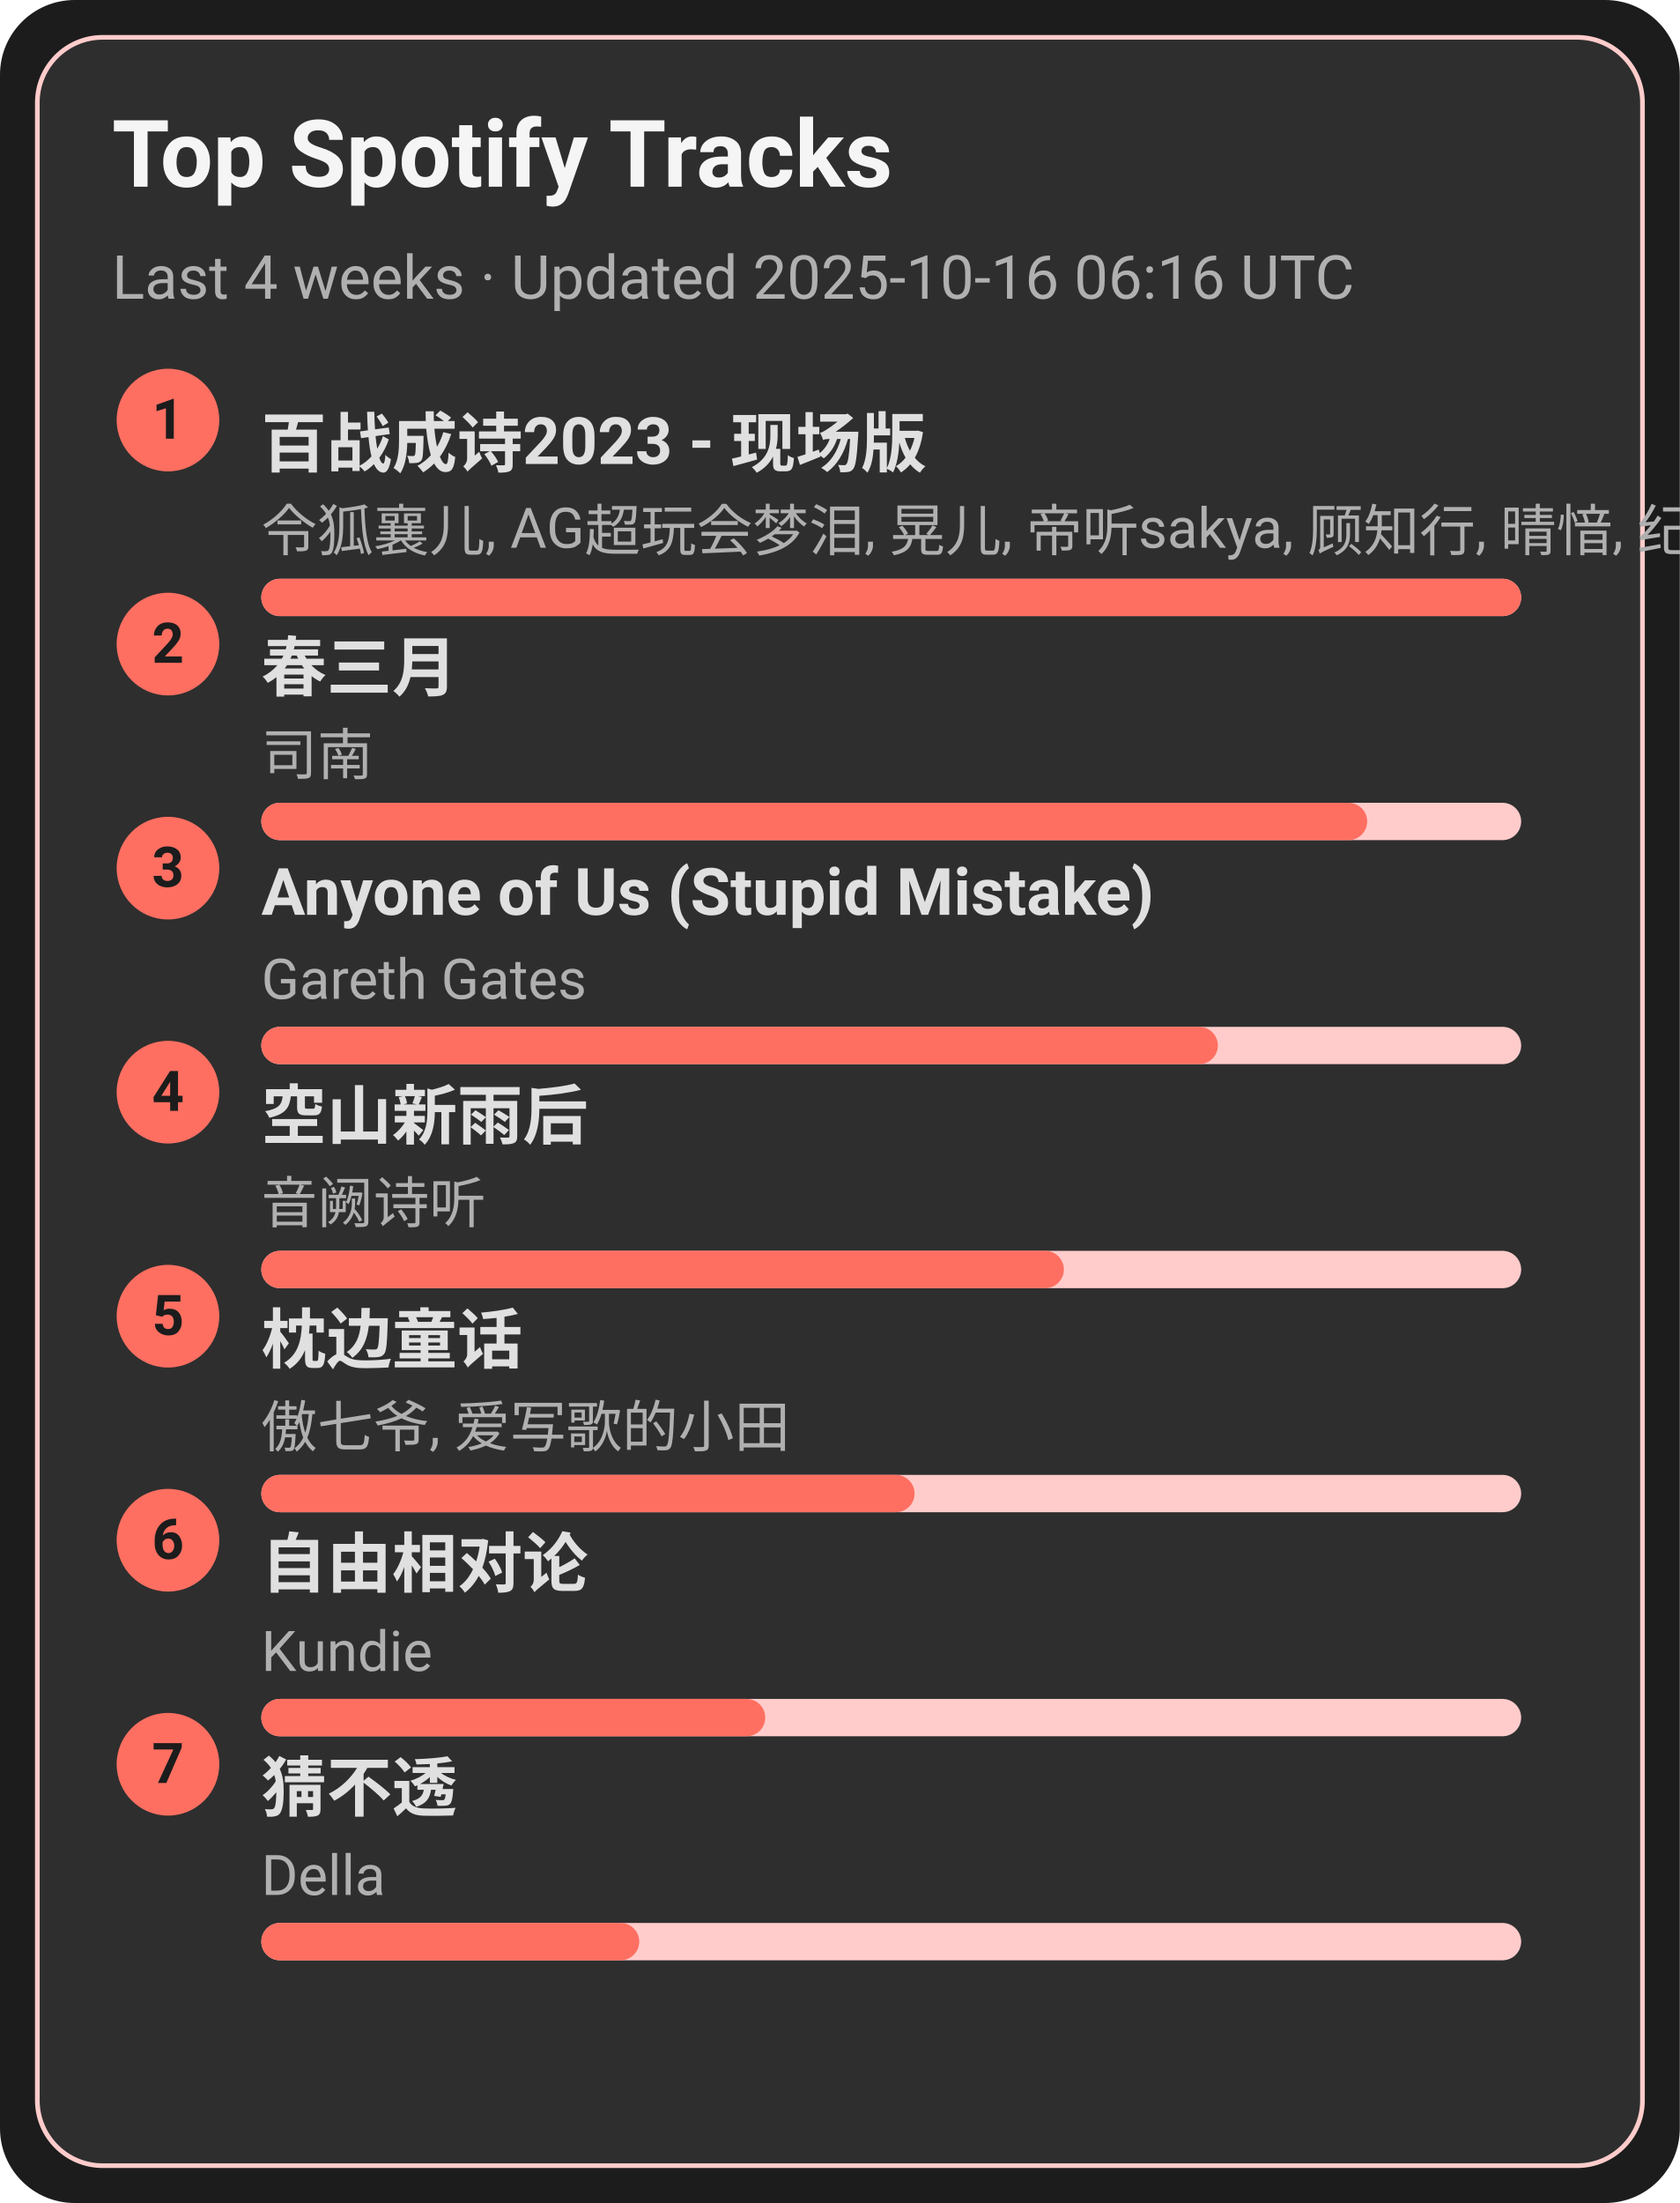
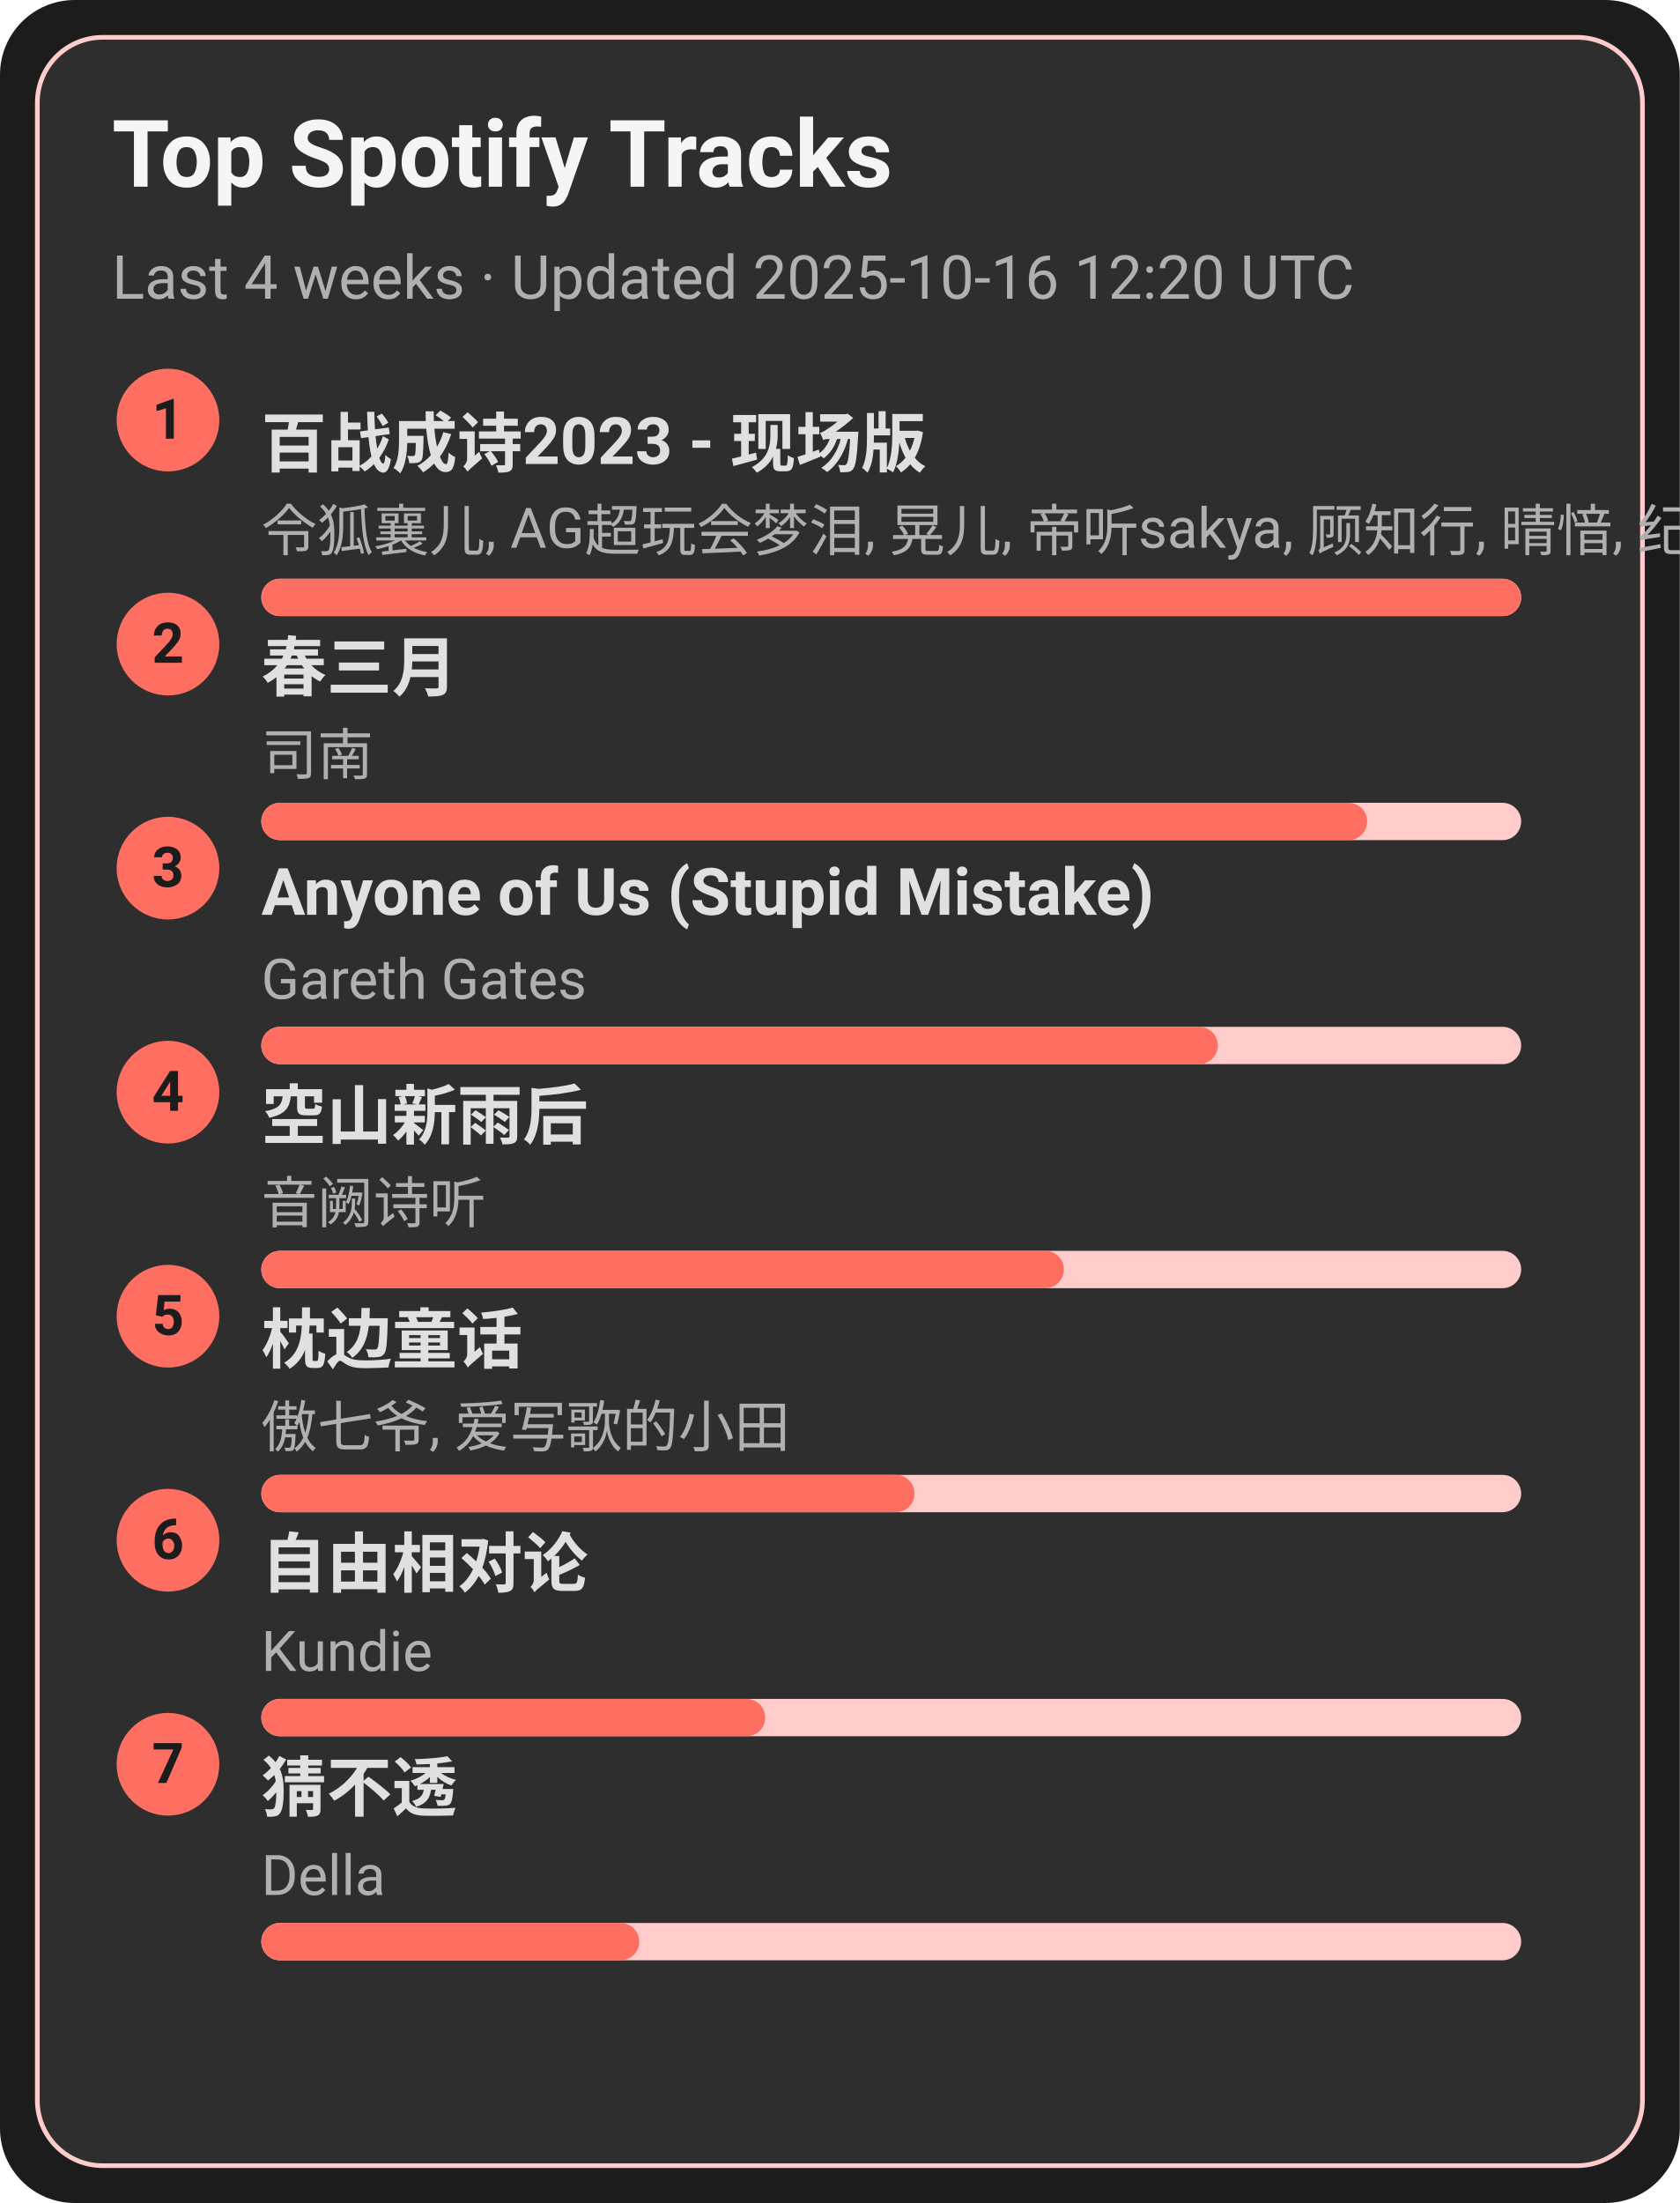
<svg xmlns="http://www.w3.org/2000/svg" width="360" height="472" viewBox="0 0 360 472">
  <style>text{font-family:-apple-system,BlinkMacSystemFont,Segoe UI,Roboto,Ubuntu,Helvetica Neue,Arial,Noto Sans,sans-serif}</style>
  <rect width="360" height="472" rx="16" fill="#1c1c1c" />
  <rect x="8" y="8" width="344" height="456" rx="14" fill="#2e2e2e" stroke="#ffcccb" />
  <text x="24" y="40" font-size="20" fill="#f5f5f5" font-weight="600">Top Spotify Tracks</text>
-   <text x="24" y="64" font-size="13" fill="#b0b0b0">Last 4 weeks · Updated 2025-10-16 06:16 UTC</text>
+   <text x="24" y="64" font-size="13" fill="#b0b0b0">Last 4 weeks · Updated 2025-10-16 12:20 UTC</text>
  <circle cx="36" cy="90" r="11" fill="#ff6f61" />
  <text x="36" y="94" text-anchor="middle" font-size="12" fill="#1c1c1c" font-weight="700">1</text>
  <a href="https://open.spotify.com/track/2gttnS8fWnDwziLFt2TLEi" target="_blank" rel="noopener noreferrer">
    <text x="56" y="100" font-size="14" fill="#e0e0e0" font-weight="600">百战成诗2023 - 现场版</text>
  </a>
  <text x="56" y="118" font-size="12" fill="#b0b0b0">令狐襄儿, AG超玩会梦泪, 晃儿, 帝听sakya, 顾知行, 晴愔, 纪粹希, 于冬然, 呦猫UNEKO</text>
  <rect x="56" y="124" width="270" height="8" rx="4" fill="#ffcccb" />
  <rect x="56" y="124" width="270" height="8" rx="4" fill="#ff6f61" />
  <circle cx="36" cy="138" r="11" fill="#ff6f61" />
  <text x="36" y="142" text-anchor="middle" font-size="12" fill="#1c1c1c" font-weight="700">2</text>
  <a href="https://open.spotify.com/track/5A9BOP4WTk2UayDlMb8w98" target="_blank" rel="noopener noreferrer">
    <text x="56" y="148" font-size="14" fill="#e0e0e0" font-weight="600">春三月</text>
  </a>
  <text x="56" y="166" font-size="12" fill="#b0b0b0">司南</text>
  <rect x="56" y="172" width="270" height="8" rx="4" fill="#ffcccb" />
  <rect x="56" y="172" width="237" height="8" rx="4" fill="#ff6f61" />
  <circle cx="36" cy="186" r="11" fill="#ff6f61" />
  <text x="36" y="190" text-anchor="middle" font-size="12" fill="#1c1c1c" font-weight="700">3</text>
  <a href="https://open.spotify.com/track/7KZo8AI9F3Vnn3FXEYBL9f" target="_blank" rel="noopener noreferrer">
    <text x="56" y="196" font-size="14" fill="#e0e0e0" font-weight="600">Anyone of Us (Stupid Mistake)</text>
  </a>
  <text x="56" y="214" font-size="12" fill="#b0b0b0">Gareth Gates</text>
  <rect x="56" y="220" width="270" height="8" rx="4" fill="#ffcccb" />
  <rect x="56" y="220" width="205" height="8" rx="4" fill="#ff6f61" />
  <circle cx="36" cy="234" r="11" fill="#ff6f61" />
  <text x="36" y="238" text-anchor="middle" font-size="12" fill="#1c1c1c" font-weight="700">4</text>
  <a href="https://open.spotify.com/track/7c1D58U8AIVOGlYzh5U6sk" target="_blank" rel="noopener noreferrer">
    <text x="56" y="244" font-size="14" fill="#e0e0e0" font-weight="600">空山新雨后</text>
  </a>
  <text x="56" y="262" font-size="12" fill="#b0b0b0">音阙诗听</text>
  <rect x="56" y="268" width="270" height="8" rx="4" fill="#ffcccb" />
  <rect x="56" y="268" width="172" height="8" rx="4" fill="#ff6f61" />
  <circle cx="36" cy="282" r="11" fill="#ff6f61" />
  <text x="36" y="286" text-anchor="middle" font-size="12" fill="#1c1c1c" font-weight="700">5</text>
  <a href="https://open.spotify.com/track/3I8tlHNA9NM8dL0B23xGIY" target="_blank" rel="noopener noreferrer">
    <text x="56" y="292" font-size="14" fill="#e0e0e0" font-weight="600">枕边童话</text>
  </a>
  <text x="56" y="310" font-size="12" fill="#b0b0b0">傲七爷, 爱写歌的小田</text>
  <rect x="56" y="316" width="270" height="8" rx="4" fill="#ffcccb" />
  <rect x="56" y="316" width="140" height="8" rx="4" fill="#ff6f61" />
  <circle cx="36" cy="330" r="11" fill="#ff6f61" />
  <text x="36" y="334" text-anchor="middle" font-size="12" fill="#1c1c1c" font-weight="700">6</text>
  <a href="https://open.spotify.com/track/1np2B0M4TkyE1xgpjG4dJn" target="_blank" rel="noopener noreferrer">
    <text x="56" y="340" font-size="14" fill="#e0e0e0" font-weight="600">自由相对论</text>
  </a>
  <text x="56" y="358" font-size="12" fill="#b0b0b0">Kundie</text>
  <rect x="56" y="364" width="270" height="8" rx="4" fill="#ffcccb" />
  <rect x="56" y="364" width="108" height="8" rx="4" fill="#ff6f61" />
  <circle cx="36" cy="378" r="11" fill="#ff6f61" />
  <text x="36" y="382" text-anchor="middle" font-size="12" fill="#1c1c1c" font-weight="700">7</text>
  <a href="https://open.spotify.com/track/5FGzM47D9MUa0y7qb2D0Ix" target="_blank" rel="noopener noreferrer">
    <text x="56" y="388" font-size="14" fill="#e0e0e0" font-weight="600">猜不透</text>
  </a>
  <text x="56" y="406" font-size="12" fill="#b0b0b0">Della</text>
  <rect x="56" y="412" width="270" height="8" rx="4" fill="#ffcccb" />
  <rect x="56" y="412" width="81" height="8" rx="4" fill="#ff6f61" />
</svg>
